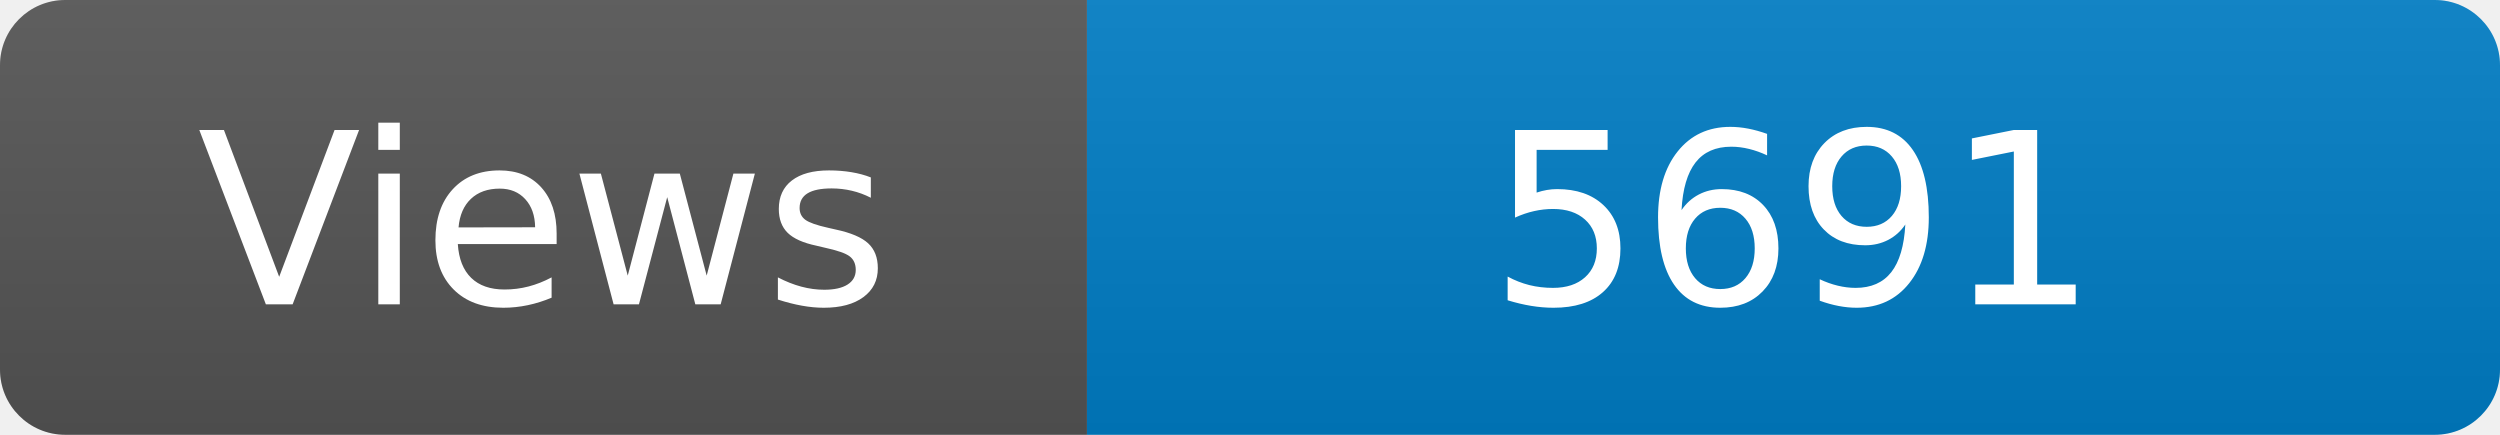
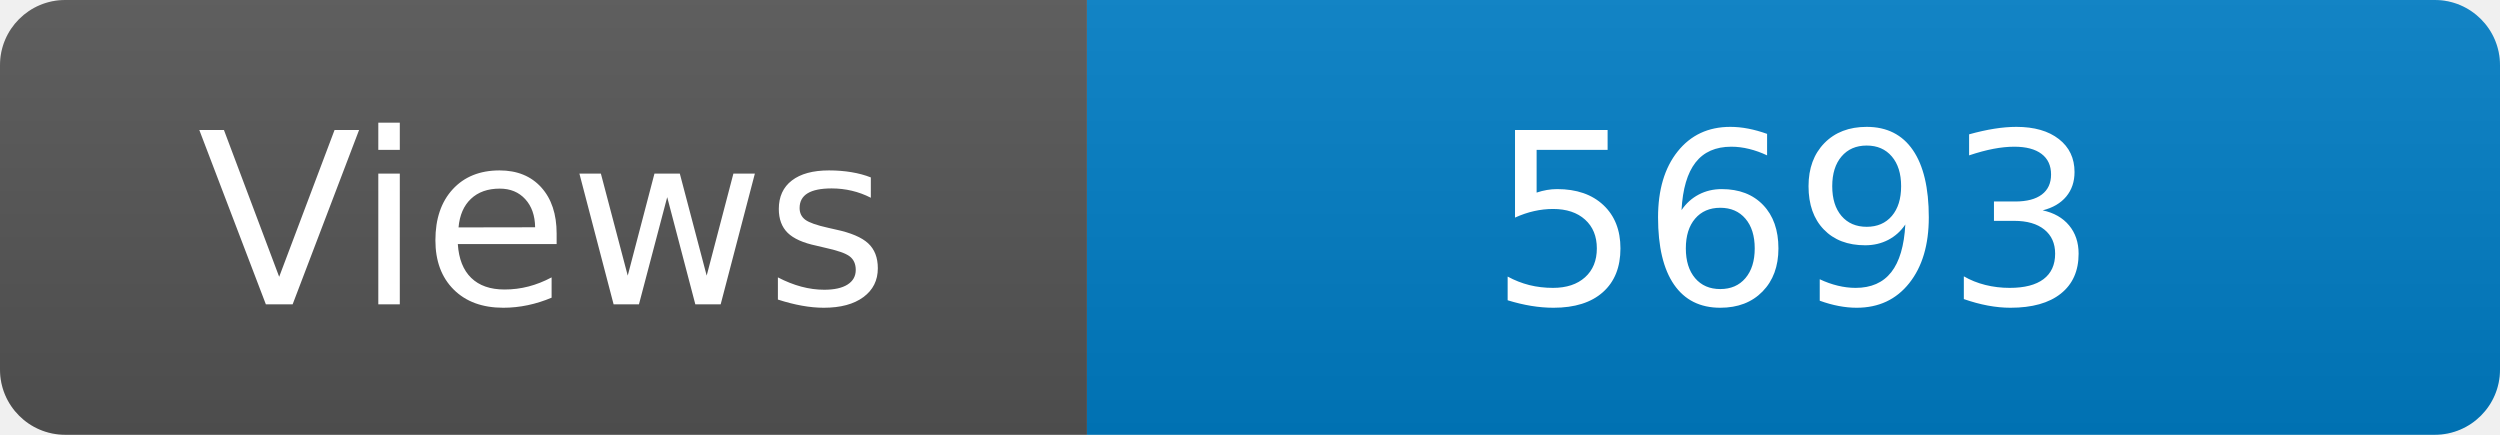
<svg xmlns="http://www.w3.org/2000/svg" width="115" height="20" role="img" aria-label="Maintained?: yes">
  <linearGradient id="s" x2="0" y2="100%">
    <stop offset="0" stop-color="#bbb" stop-opacity=".1" />
    <stop offset="1" stop-opacity=".1" />
  </linearGradient>
  <clipPath id="r">
    <rect width="115" height="20" rx="3" fill="#fff" />
  </clipPath>
  <g clip-path="url(#r)">
    <rect width="50" height="20" fill="#555" />
    <rect x="50" width="160" height="20" fill="#007ec6" />
    <rect width="115" height="20" fill="url(#s)" />
  </g>
  <g fill="#fff" text-anchor="middle" font-family="Verdana,Geneva,DejaVu Sans,sans-serif" font-size="110">
    <text x="250" y="140" transform="scale(.1)" fill="#fff">Views</text>
-     <text x="825" y="140" transform="scale(.1)" fill="#fff">5691</text>
+     <text x="825" y="140" transform="scale(.1)" fill="#fff">5693</text>
  </g>
</svg>
